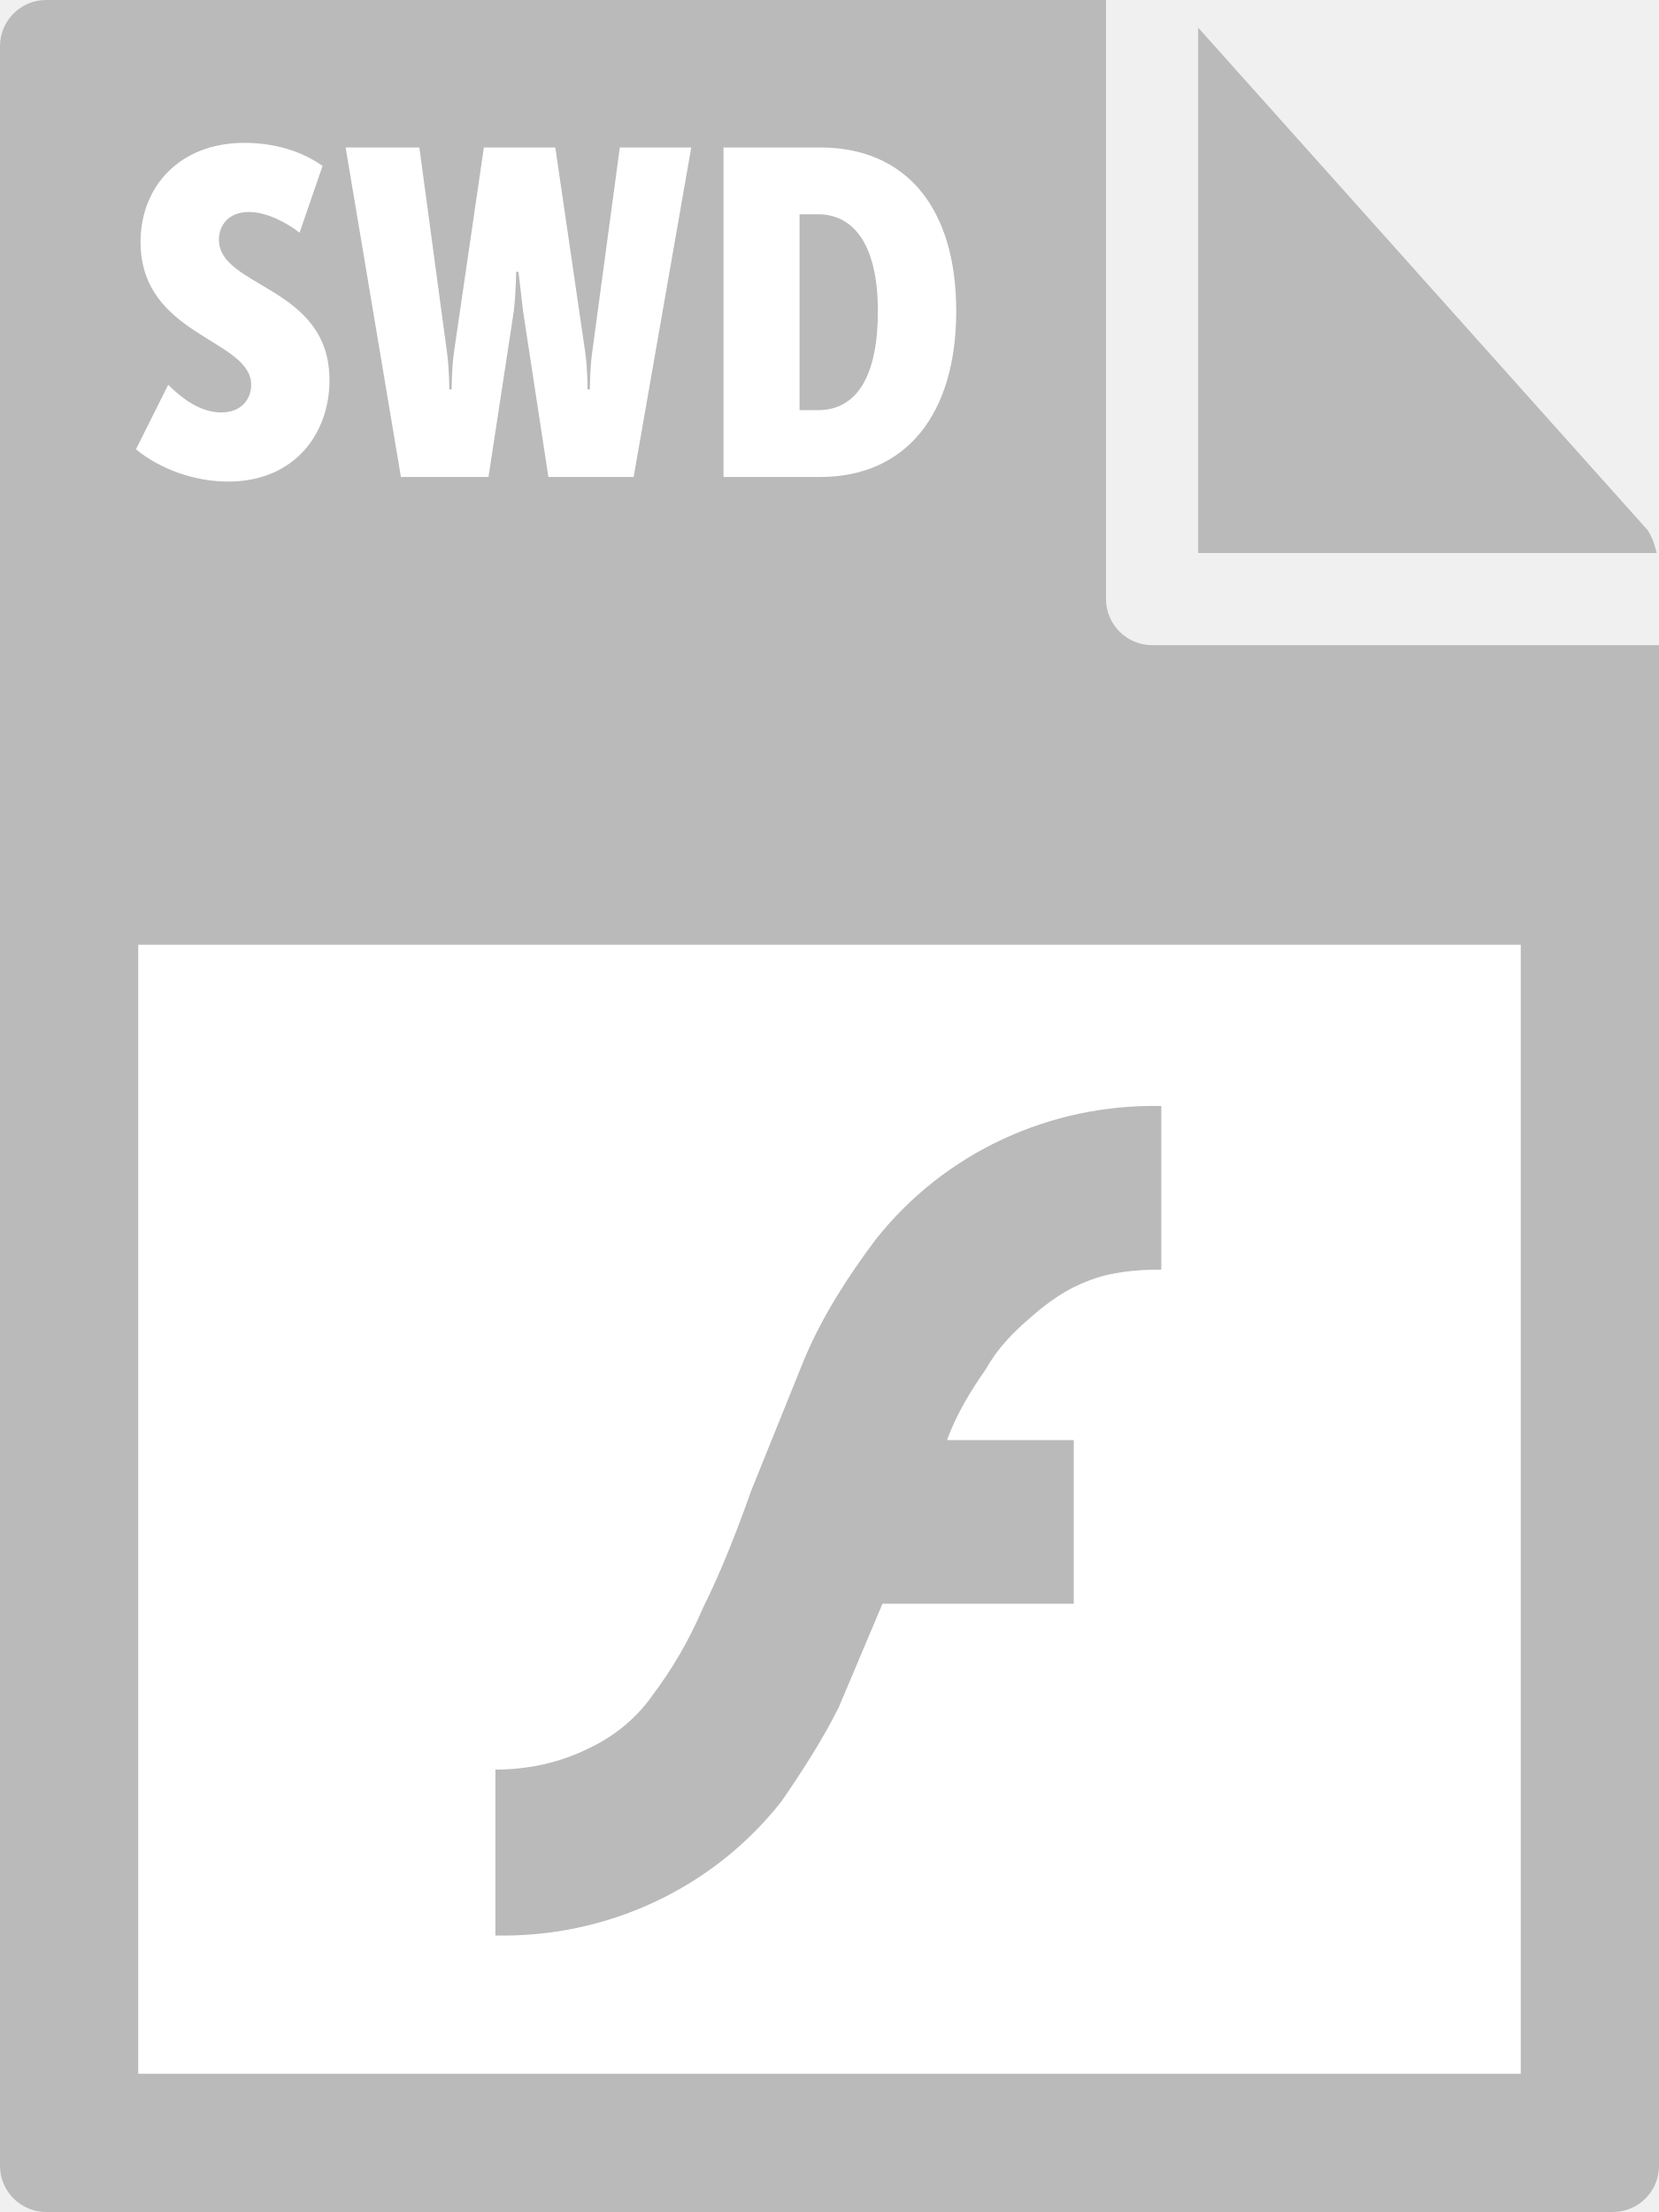
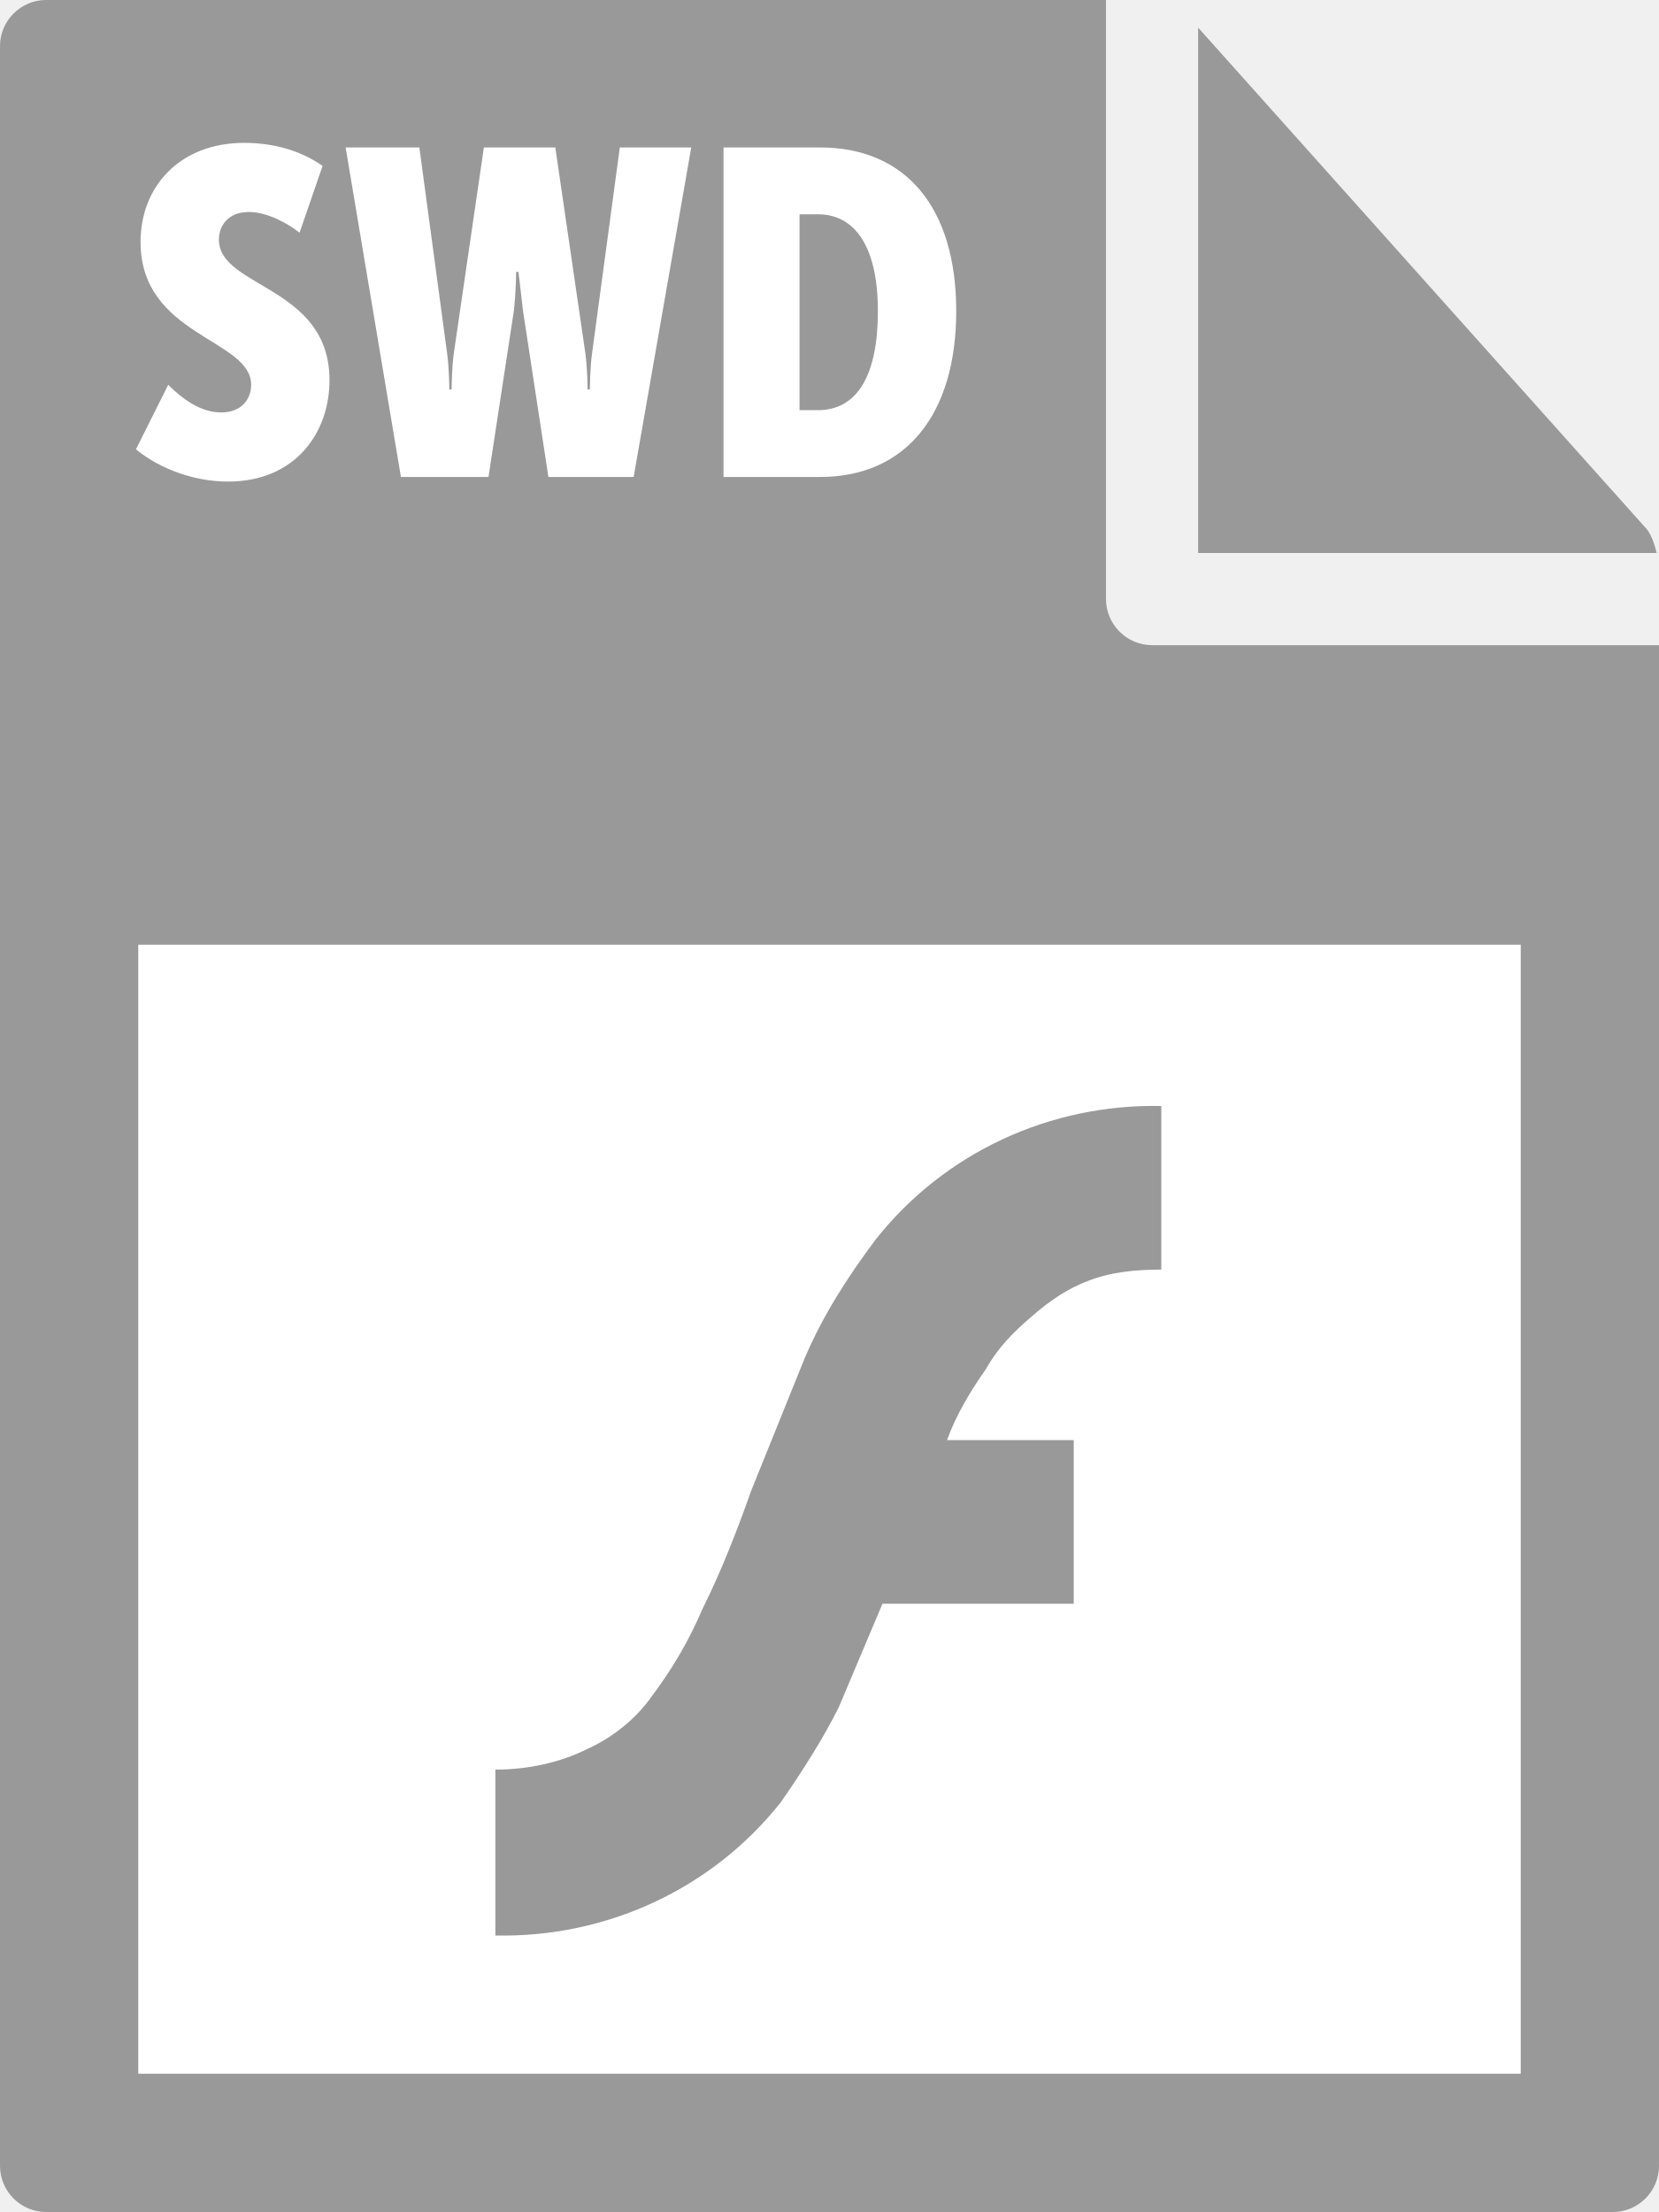
<svg xmlns="http://www.w3.org/2000/svg" id="Layer_1" viewBox="0 0 72 96">
-   <style>.st0{fill:#bababa}</style>
+   <style>.st0{fill:#999}</style>
  <path class="st0" d="M0 2v92c0 1.1.9 2 2 2h68c1.1 0 2-.9 2-2V28H50c-1.1 0-2-.9-2-2V0H2C.9 0 0 .9 0 2z" />
  <path class="st0" d="M71.9 24c-.1-.4-.2-.7-.4-1L52 1.2V24h19.9z" />
-   <path d="M6 41h60v49H6zm1.3-24.3c.6.6 1.4 1.2 2.3 1.2.9 0 1.3-.6 1.3-1.2 0-2-4.8-2.1-4.8-6.2 0-2.4 1.7-4.3 4.5-4.3 1.2 0 2.4.3 3.4 1l-1 2.9c-.5-.4-1.4-.9-2.2-.9-.9 0-1.3.6-1.3 1.2 0 2.1 4.8 2 4.8 6.1 0 2.3-1.5 4.4-4.4 4.4-1.4 0-2.9-.5-4-1.4l1.4-2.8zM15 6.4h3.2l1.2 8.9c.1.7.1 1.6.1 1.6h.1s0-.9.1-1.6L21 6.4h3.1l1.3 8.9c.1.7.1 1.6.1 1.6h.1s0-.9.1-1.6l1.2-8.9H30l-2.5 14.3h-3.7l-1.1-7.2c-.1-.9-.2-1.7-.2-1.7h-.1s0 .8-.1 1.7l-1.1 7.2h-3.8L15 6.4zm16.4 0h4.2c3.7 0 5.9 2.6 5.9 7.1s-2.2 7.2-5.9 7.2h-4.2V6.4zm4.1 11.4c1.7 0 2.6-1.5 2.6-4.3s-1-4.2-2.6-4.2h-.8v8.5h.8z" fill="#fff" />
+   <path d="M6 41h60v49H6V41zm1.3-24.3c.6.6 1.4 1.2 2.3 1.2.9 0 1.3-.6 1.3-1.2 0-2-4.8-2.1-4.8-6.2 0-2.4 1.7-4.3 4.5-4.3 1.2 0 2.4.3 3.4 1l-1 2.9c-.5-.4-1.4-.9-2.2-.9-.9 0-1.3.6-1.3 1.2 0 2.1 4.8 2 4.8 6.1 0 2.3-1.5 4.4-4.4 4.4-1.4 0-2.9-.5-4-1.4l1.4-2.8zM15 6.4h3.2l1.2 8.9c.1.7.1 1.6.1 1.6h.1s0-.9.1-1.6L21 6.4h3.1l1.3 8.9c.1.7.1 1.6.1 1.6h.1s0-.9.1-1.6l1.2-8.9H30l-2.5 14.3h-3.7l-1.1-7.2c-.1-.9-.2-1.7-.2-1.7h-.1s0 .8-.1 1.7l-1.1 7.2h-3.8L15 6.4zm16.4 0h4.2c3.7 0 5.9 2.6 5.9 7.1s-2.2 7.2-5.9 7.2h-4.2V6.4zm4.1 11.4c1.7 0 2.6-1.5 2.6-4.3s-1-4.2-2.6-4.2h-.8v8.5h.8z" fill="#fff" />
  <path class="st0" d="M47.2 55.6c1-.4 2.1-.5 3.2-.5V48c-4.8-.1-9.4 2-12.4 5.8-1.2 1.6-2.3 3.3-3.1 5.2l-2.3 5.7c-.6 1.7-1.3 3.5-2.1 5.1-.6 1.4-1.3 2.6-2.2 3.8-.7 1-1.7 1.8-2.8 2.3-1.2.6-2.6.9-4 .9V84c4.8.1 9.4-2 12.4-5.8.9-1.3 1.8-2.7 2.5-4.1l1.9-4.5h8.3v-7.1h-5.5c.4-1.1 1-2.1 1.7-3.1.5-.9 1.2-1.6 1.9-2.2.9-.8 1.7-1.3 2.5-1.6z" />
</svg>
